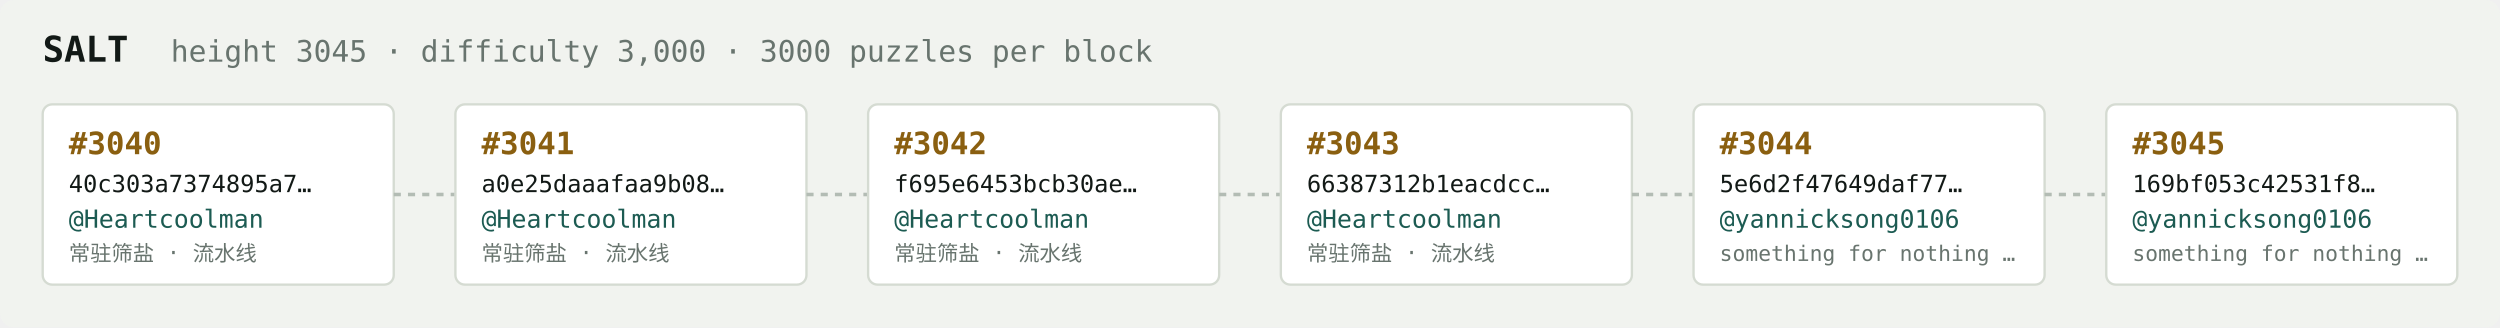
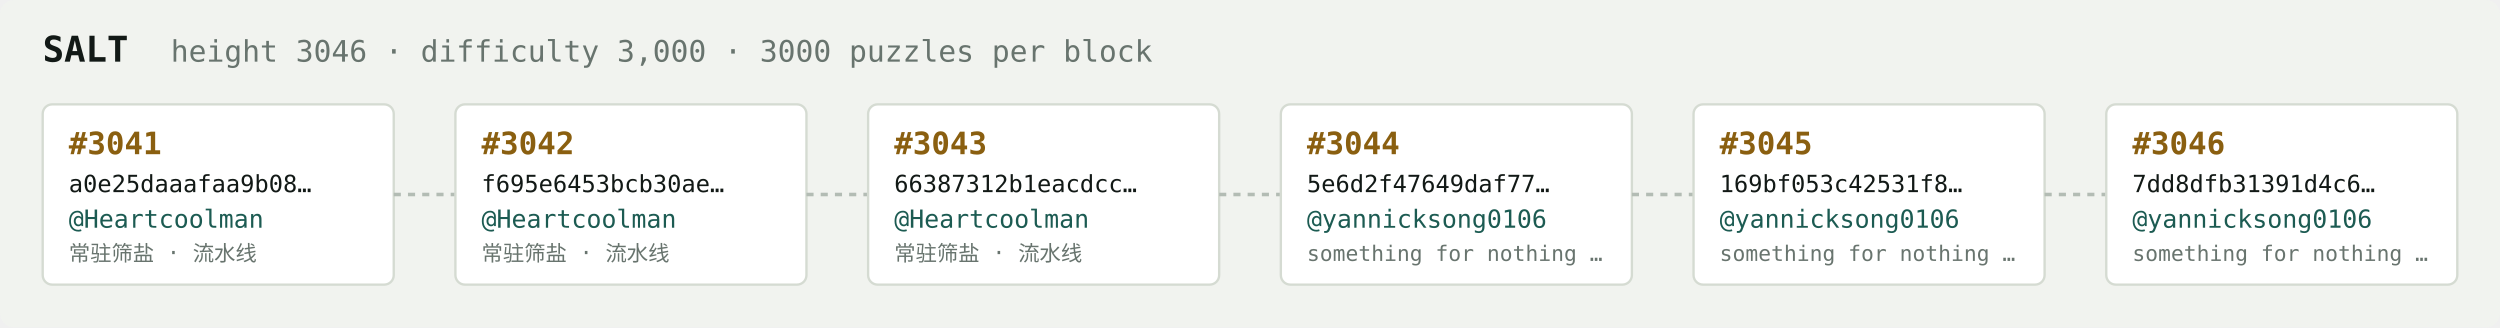
<svg xmlns="http://www.w3.org/2000/svg" width="1054" height="138" viewBox="0 0 1054 138" font-family="ui-monospace,SFMono-Regular,Menlo,monospace">
  <rect fill="#f1f3ef" width="1054" height="138" rx="6" />
  <text x="18" y="26" fill="#121916" font-size="15" font-weight="700">SALT</text>
-   <text x="72" y="26" fill="#68746e" font-size="12.5">height 3045 · difficulty 3,000 · 3000 puzzles per block</text>
+   <text x="72" y="26" fill="#68746e" font-size="12.5">height 3046 · difficulty 3,000 · 3000 puzzles per block</text>
  <rect x="18" y="44" width="148" height="76" rx="4" fill="#ffffff" stroke="#d5dbd2" stroke-width="1" />
-   <text x="29" y="65" fill="#8a5f10" font-size="13" font-weight="700">#3040</text>
-   <text x="29" y="81" fill="#121916" font-size="10">40c303a7374895a7…</text>
+   <text x="29" y="65" fill="#8a5f10" font-size="13" font-weight="700">#3041</text>
+   <text x="29" y="81" fill="#121916" font-size="10">a0e25daaafaa9b08…</text>
  <text x="29" y="96" fill="#1c5b52" font-size="10.5">@Heartcoolman</text>
  <text x="29" y="110" fill="#68746e" font-size="9">常驻筛盐 · 流水线</text>
  <line x1="166" y1="82.0" x2="192" y2="82.0" stroke="#b3bcb4" stroke-width="1.5" stroke-dasharray="3 3" />
  <rect x="192" y="44" width="148" height="76" rx="4" fill="#ffffff" stroke="#d5dbd2" stroke-width="1" />
-   <text x="203" y="65" fill="#8a5f10" font-size="13" font-weight="700">#3041</text>
-   <text x="203" y="81" fill="#121916" font-size="10">a0e25daaafaa9b08…</text>
+   <text x="203" y="65" fill="#8a5f10" font-size="13" font-weight="700">#3042</text>
+   <text x="203" y="81" fill="#121916" font-size="10">f695e6453bcb30ae…</text>
  <text x="203" y="96" fill="#1c5b52" font-size="10.5">@Heartcoolman</text>
  <text x="203" y="110" fill="#68746e" font-size="9">常驻筛盐 · 流水线</text>
  <line x1="340" y1="82.0" x2="366" y2="82.0" stroke="#b3bcb4" stroke-width="1.5" stroke-dasharray="3 3" />
  <rect x="366" y="44" width="148" height="76" rx="4" fill="#ffffff" stroke="#d5dbd2" stroke-width="1" />
-   <text x="377" y="65" fill="#8a5f10" font-size="13" font-weight="700">#3042</text>
-   <text x="377" y="81" fill="#121916" font-size="10">f695e6453bcb30ae…</text>
+   <text x="377" y="65" fill="#8a5f10" font-size="13" font-weight="700">#3043</text>
+   <text x="377" y="81" fill="#121916" font-size="10">66387312b1eacdcc…</text>
  <text x="377" y="96" fill="#1c5b52" font-size="10.5">@Heartcoolman</text>
  <text x="377" y="110" fill="#68746e" font-size="9">常驻筛盐 · 流水线</text>
  <line x1="514" y1="82.0" x2="540" y2="82.0" stroke="#b3bcb4" stroke-width="1.5" stroke-dasharray="3 3" />
  <rect x="540" y="44" width="148" height="76" rx="4" fill="#ffffff" stroke="#d5dbd2" stroke-width="1" />
-   <text x="551" y="65" fill="#8a5f10" font-size="13" font-weight="700">#3043</text>
-   <text x="551" y="81" fill="#121916" font-size="10">66387312b1eacdcc…</text>
-   <text x="551" y="96" fill="#1c5b52" font-size="10.5">@Heartcoolman</text>
-   <text x="551" y="110" fill="#68746e" font-size="9">常驻筛盐 · 流水线</text>
+   <text x="551" y="65" fill="#8a5f10" font-size="13" font-weight="700">#3044</text>
+   <text x="551" y="81" fill="#121916" font-size="10">5e6d2f47649daf77…</text>
+   <text x="551" y="96" fill="#1c5b52" font-size="10.5">@yannicksong0106</text>
+   <text x="551" y="110" fill="#68746e" font-size="9">something for nothing …</text>
  <line x1="688" y1="82.0" x2="714" y2="82.0" stroke="#b3bcb4" stroke-width="1.5" stroke-dasharray="3 3" />
  <rect x="714" y="44" width="148" height="76" rx="4" fill="#ffffff" stroke="#d5dbd2" stroke-width="1" />
-   <text x="725" y="65" fill="#8a5f10" font-size="13" font-weight="700">#3044</text>
-   <text x="725" y="81" fill="#121916" font-size="10">5e6d2f47649daf77…</text>
+   <text x="725" y="65" fill="#8a5f10" font-size="13" font-weight="700">#3045</text>
+   <text x="725" y="81" fill="#121916" font-size="10">169bf053c42531f8…</text>
  <text x="725" y="96" fill="#1c5b52" font-size="10.5">@yannicksong0106</text>
  <text x="725" y="110" fill="#68746e" font-size="9">something for nothing …</text>
  <line x1="862" y1="82.0" x2="888" y2="82.0" stroke="#b3bcb4" stroke-width="1.5" stroke-dasharray="3 3" />
  <rect x="888" y="44" width="148" height="76" rx="4" fill="#ffffff" stroke="#d5dbd2" stroke-width="1" />
-   <text x="899" y="65" fill="#8a5f10" font-size="13" font-weight="700">#3045</text>
-   <text x="899" y="81" fill="#121916" font-size="10">169bf053c42531f8…</text>
+   <text x="899" y="65" fill="#8a5f10" font-size="13" font-weight="700">#3046</text>
+   <text x="899" y="81" fill="#121916" font-size="10">7dd8dfb31391d4c6…</text>
  <text x="899" y="96" fill="#1c5b52" font-size="10.5">@yannicksong0106</text>
  <text x="899" y="110" fill="#68746e" font-size="9">something for nothing …</text>
</svg>
